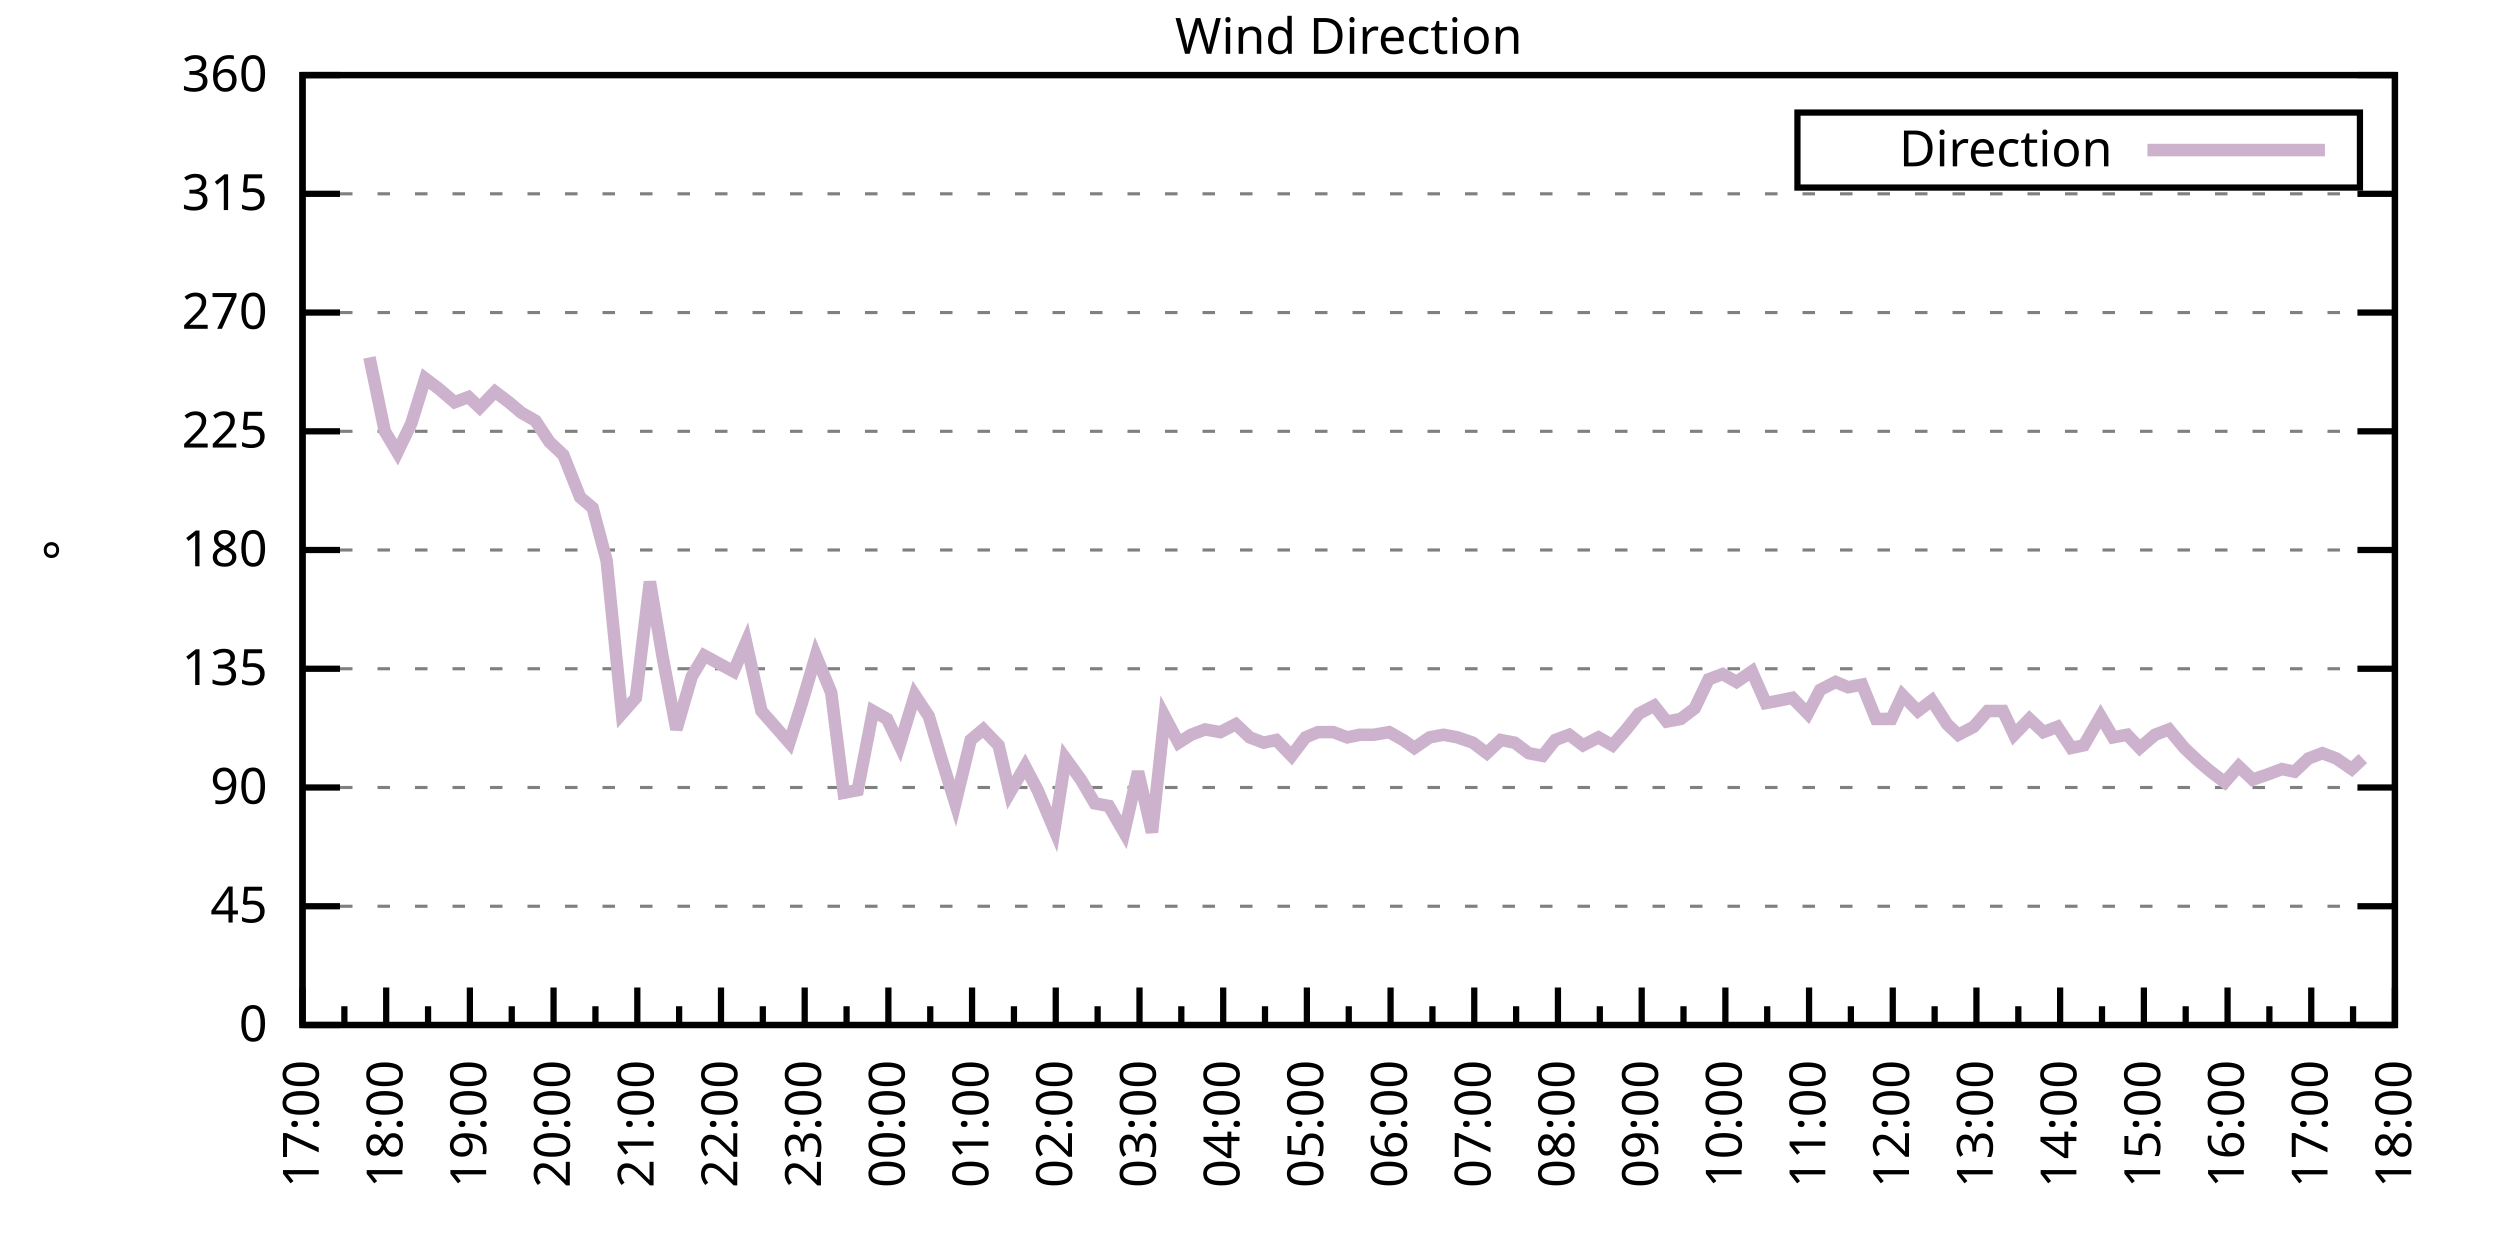
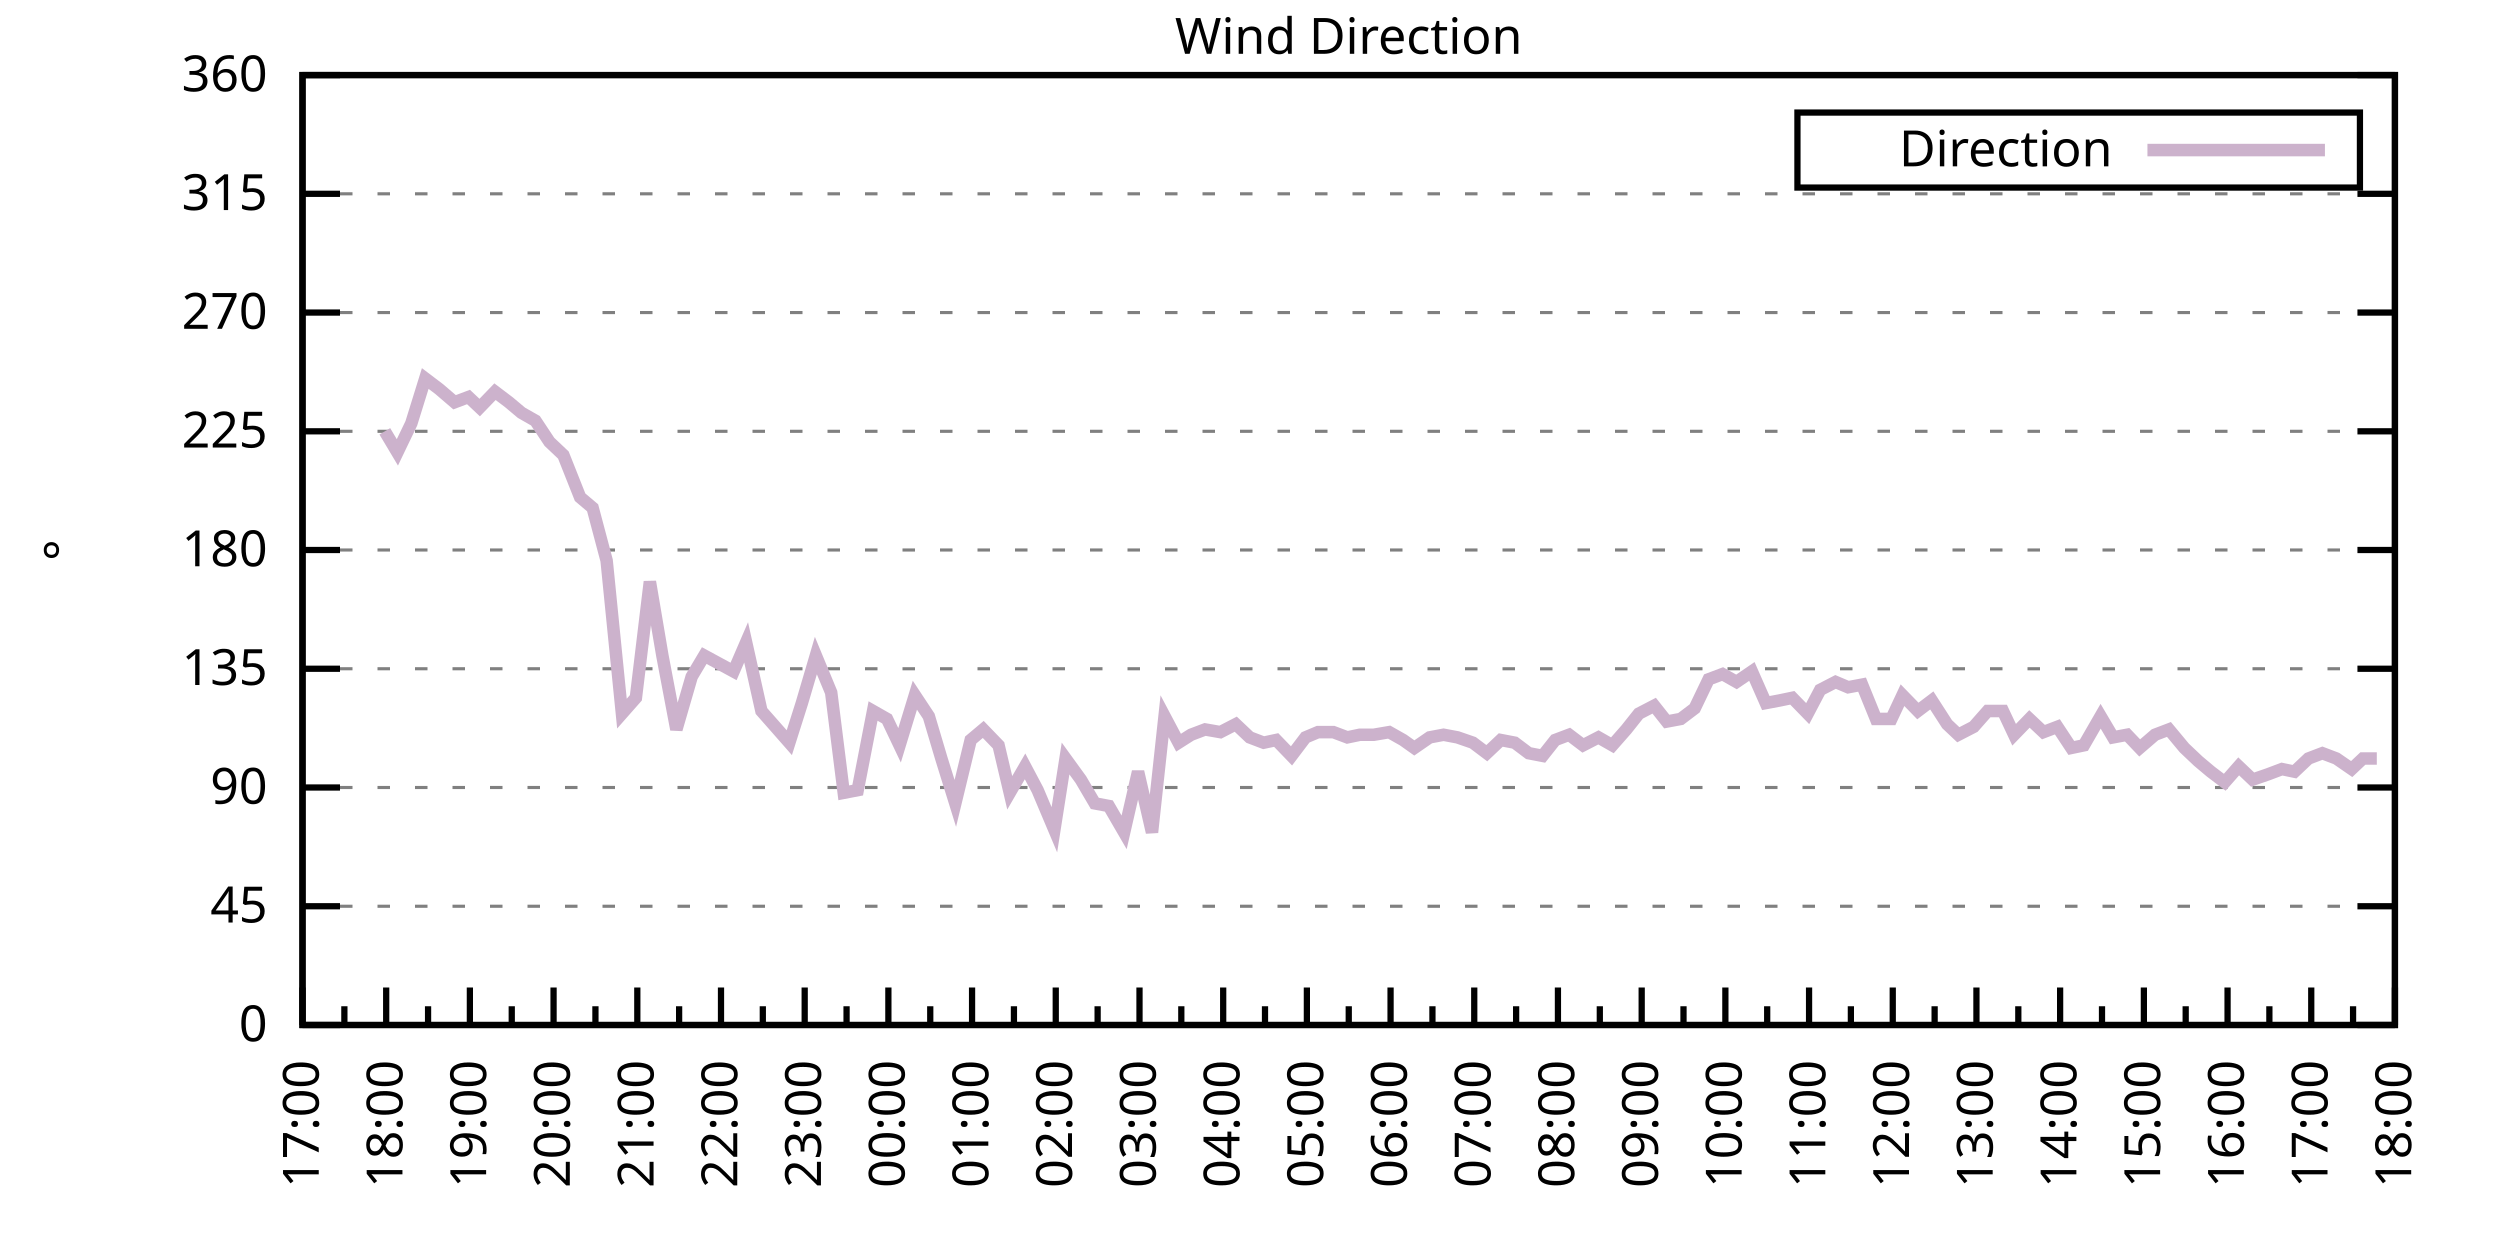
<svg xmlns="http://www.w3.org/2000/svg" xmlns:xlink="http://www.w3.org/1999/xlink" width="400" height="200" viewBox="0 0 400 200">
  <g id="gnuplot_canvas">
    <rect x="0" y="0" width="400" height="200" fill="none" />
    <defs>
      <circle id="gpDot" r="0.5" stroke-width="0.5" stroke="currentColor" />
      <path id="gpPt0" stroke-width="0.333" stroke="currentColor" d="M-1,0 h2 M0,-1 v2" />
      <path id="gpPt1" stroke-width="0.333" stroke="currentColor" d="M-1,-1 L1,1 M1,-1 L-1,1" />
      <path id="gpPt2" stroke-width="0.333" stroke="currentColor" d="M-1,0 L1,0 M0,-1 L0,1 M-1,-1 L1,1 M-1,1 L1,-1" />
      <rect id="gpPt3" stroke-width="0.333" stroke="currentColor" x="-1" y="-1" width="2" height="2" />
      <rect id="gpPt4" stroke-width="0.333" stroke="currentColor" fill="currentColor" x="-1" y="-1" width="2" height="2" />
      <circle id="gpPt5" stroke-width="0.333" stroke="currentColor" cx="0" cy="0" r="1" />
      <use xlink:href="#gpPt5" id="gpPt6" fill="currentColor" stroke="none" />
      <path id="gpPt7" stroke-width="0.333" stroke="currentColor" d="M0,-1.33 L-1.33,0.67 L1.33,0.67 z" />
      <use xlink:href="#gpPt7" id="gpPt8" fill="currentColor" stroke="none" />
      <use xlink:href="#gpPt7" id="gpPt9" stroke="currentColor" transform="rotate(180)" />
      <use xlink:href="#gpPt9" id="gpPt10" fill="currentColor" stroke="none" />
      <use xlink:href="#gpPt3" id="gpPt11" stroke="currentColor" transform="rotate(45)" />
      <use xlink:href="#gpPt11" id="gpPt12" fill="currentColor" stroke="none" />
      <path id="gpPt13" stroke-width="0.333" stroke="currentColor" d="M0,1.330 L1.265,0.411 L0.782,-1.067 L-0.782,-1.076 L-1.265,0.411 z" />
      <use xlink:href="#gpPt13" id="gpPt14" fill="currentColor" stroke="none" />
      <filter id="textbox" filterUnits="objectBoundingBox" x="0" y="0" height="1" width="1">
        <feFlood flood-color="white" flood-opacity="1" result="bgnd" />
        <feComposite in="SourceGraphic" in2="bgnd" operator="atop" />
      </filter>
      <filter id="greybox" filterUnits="objectBoundingBox" x="0" y="0" height="1" width="1">
        <feFlood flood-color="lightgrey" flood-opacity="1" result="grey" />
        <feComposite in="SourceGraphic" in2="grey" operator="atop" />
      </filter>
    </defs>
    <g fill="none" color="white" stroke="currentColor" stroke-width="1.00" stroke-linecap="butt" stroke-linejoin="miter">
</g>
    <g fill="none" color="black" stroke="currentColor" stroke-width="1.00" stroke-linecap="butt" stroke-linejoin="miter">
      <g stroke="none" shape-rendering="crispEdges">
        <polygon fill="rgb(255, 255, 255)" points="48.40,164.00 383.18,164.00 383.18,12.02 48.40,12.02 " />
      </g>
    </g>
    <g fill="none" color="black" stroke="currentColor" stroke-width="1.00" stroke-linecap="butt" stroke-linejoin="miter">
</g>
    <g fill="none" color="black" stroke="black" stroke-width="0.50" stroke-linecap="butt" stroke-linejoin="miter">
</g>
    <g fill="none" color="gray" stroke="currentColor" stroke-width="0.50" stroke-linecap="butt" stroke-linejoin="miter">
      <path stroke="gray" stroke-dasharray="2,4" class="gridline" d="M48.40,164.00 L383.19,164.00  " />
    </g>
    <g fill="none" color="gray" stroke="gray" stroke-width="1.00" stroke-linecap="butt" stroke-linejoin="miter">
</g>
    <g fill="none" color="black" stroke="currentColor" stroke-width="1.00" stroke-linecap="butt" stroke-linejoin="miter">
      <path stroke="black" d="M48.40,164.00 L54.40,164.00 M383.19,164.00 L377.19,164.00  " />
      <g transform="translate(42.80,166.60)" stroke="none" fill="black" font-family="Sans" font-size="8.00" text-anchor="end">
        <text>
          <tspan font-family="Sans"> 0</tspan>
        </text>
      </g>
    </g>
    <g fill="none" color="black" stroke="currentColor" stroke-width="1.00" stroke-linecap="butt" stroke-linejoin="miter">
</g>
    <g fill="none" color="black" stroke="black" stroke-width="0.50" stroke-linecap="butt" stroke-linejoin="miter">
</g>
    <g fill="none" color="gray" stroke="currentColor" stroke-width="0.50" stroke-linecap="butt" stroke-linejoin="miter">
      <path stroke="gray" stroke-dasharray="2,4" class="gridline" d="M48.40,145.00 L383.19,145.00  " />
    </g>
    <g fill="none" color="gray" stroke="gray" stroke-width="1.00" stroke-linecap="butt" stroke-linejoin="miter">
</g>
    <g fill="none" color="black" stroke="currentColor" stroke-width="1.00" stroke-linecap="butt" stroke-linejoin="miter">
      <path stroke="black" d="M48.40,145.00 L54.40,145.00 M383.19,145.00 L377.19,145.00  " />
      <g transform="translate(42.80,147.60)" stroke="none" fill="black" font-family="Sans" font-size="8.00" text-anchor="end">
        <text>
          <tspan font-family="Sans"> 45</tspan>
        </text>
      </g>
    </g>
    <g fill="none" color="black" stroke="currentColor" stroke-width="1.00" stroke-linecap="butt" stroke-linejoin="miter">
</g>
    <g fill="none" color="black" stroke="black" stroke-width="0.50" stroke-linecap="butt" stroke-linejoin="miter">
</g>
    <g fill="none" color="gray" stroke="currentColor" stroke-width="0.50" stroke-linecap="butt" stroke-linejoin="miter">
      <path stroke="gray" stroke-dasharray="2,4" class="gridline" d="M48.40,126.00 L383.19,126.00  " />
    </g>
    <g fill="none" color="gray" stroke="gray" stroke-width="1.00" stroke-linecap="butt" stroke-linejoin="miter">
</g>
    <g fill="none" color="black" stroke="currentColor" stroke-width="1.00" stroke-linecap="butt" stroke-linejoin="miter">
      <path stroke="black" d="M48.40,126.00 L54.40,126.00 M383.19,126.00 L377.19,126.00  " />
      <g transform="translate(42.80,128.60)" stroke="none" fill="black" font-family="Sans" font-size="8.00" text-anchor="end">
        <text>
          <tspan font-family="Sans"> 90</tspan>
        </text>
      </g>
    </g>
    <g fill="none" color="black" stroke="currentColor" stroke-width="1.00" stroke-linecap="butt" stroke-linejoin="miter">
</g>
    <g fill="none" color="black" stroke="black" stroke-width="0.50" stroke-linecap="butt" stroke-linejoin="miter">
</g>
    <g fill="none" color="gray" stroke="currentColor" stroke-width="0.50" stroke-linecap="butt" stroke-linejoin="miter">
      <path stroke="gray" stroke-dasharray="2,4" class="gridline" d="M48.40,107.00 L383.19,107.00  " />
    </g>
    <g fill="none" color="gray" stroke="gray" stroke-width="1.00" stroke-linecap="butt" stroke-linejoin="miter">
</g>
    <g fill="none" color="black" stroke="currentColor" stroke-width="1.00" stroke-linecap="butt" stroke-linejoin="miter">
      <path stroke="black" d="M48.40,107.00 L54.40,107.00 M383.19,107.00 L377.19,107.00  " />
      <g transform="translate(42.80,109.60)" stroke="none" fill="black" font-family="Sans" font-size="8.00" text-anchor="end">
        <text>
          <tspan font-family="Sans"> 135</tspan>
        </text>
      </g>
    </g>
    <g fill="none" color="black" stroke="currentColor" stroke-width="1.00" stroke-linecap="butt" stroke-linejoin="miter">
</g>
    <g fill="none" color="black" stroke="black" stroke-width="0.50" stroke-linecap="butt" stroke-linejoin="miter">
</g>
    <g fill="none" color="gray" stroke="currentColor" stroke-width="0.50" stroke-linecap="butt" stroke-linejoin="miter">
      <path stroke="gray" stroke-dasharray="2,4" class="gridline" d="M48.40,88.00 L383.19,88.00  " />
    </g>
    <g fill="none" color="gray" stroke="gray" stroke-width="1.00" stroke-linecap="butt" stroke-linejoin="miter">
</g>
    <g fill="none" color="black" stroke="currentColor" stroke-width="1.00" stroke-linecap="butt" stroke-linejoin="miter">
      <path stroke="black" d="M48.40,88.00 L54.40,88.00 M383.19,88.00 L377.19,88.00  " />
      <g transform="translate(42.80,90.60)" stroke="none" fill="black" font-family="Sans" font-size="8.00" text-anchor="end">
        <text>
          <tspan font-family="Sans"> 180</tspan>
        </text>
      </g>
    </g>
    <g fill="none" color="black" stroke="currentColor" stroke-width="1.00" stroke-linecap="butt" stroke-linejoin="miter">
</g>
    <g fill="none" color="black" stroke="black" stroke-width="0.50" stroke-linecap="butt" stroke-linejoin="miter">
</g>
    <g fill="none" color="gray" stroke="currentColor" stroke-width="0.50" stroke-linecap="butt" stroke-linejoin="miter">
      <path stroke="gray" stroke-dasharray="2,4" class="gridline" d="M48.40,69.01 L383.19,69.01  " />
    </g>
    <g fill="none" color="gray" stroke="gray" stroke-width="1.00" stroke-linecap="butt" stroke-linejoin="miter">
</g>
    <g fill="none" color="black" stroke="currentColor" stroke-width="1.00" stroke-linecap="butt" stroke-linejoin="miter">
      <path stroke="black" d="M48.40,69.01 L54.40,69.01 M383.19,69.01 L377.19,69.01  " />
      <g transform="translate(42.80,71.61)" stroke="none" fill="black" font-family="Sans" font-size="8.00" text-anchor="end">
        <text>
          <tspan font-family="Sans"> 225</tspan>
        </text>
      </g>
    </g>
    <g fill="none" color="black" stroke="currentColor" stroke-width="1.00" stroke-linecap="butt" stroke-linejoin="miter">
</g>
    <g fill="none" color="black" stroke="black" stroke-width="0.50" stroke-linecap="butt" stroke-linejoin="miter">
</g>
    <g fill="none" color="gray" stroke="currentColor" stroke-width="0.50" stroke-linecap="butt" stroke-linejoin="miter">
      <path stroke="gray" stroke-dasharray="2,4" class="gridline" d="M48.40,50.01 L383.19,50.01  " />
    </g>
    <g fill="none" color="gray" stroke="gray" stroke-width="1.00" stroke-linecap="butt" stroke-linejoin="miter">
</g>
    <g fill="none" color="black" stroke="currentColor" stroke-width="1.00" stroke-linecap="butt" stroke-linejoin="miter">
      <path stroke="black" d="M48.40,50.01 L54.40,50.01 M383.19,50.01 L377.19,50.01  " />
      <g transform="translate(42.80,52.61)" stroke="none" fill="black" font-family="Sans" font-size="8.00" text-anchor="end">
        <text>
          <tspan font-family="Sans"> 270</tspan>
        </text>
      </g>
    </g>
    <g fill="none" color="black" stroke="currentColor" stroke-width="1.00" stroke-linecap="butt" stroke-linejoin="miter">
</g>
    <g fill="none" color="black" stroke="black" stroke-width="0.50" stroke-linecap="butt" stroke-linejoin="miter">
</g>
    <g fill="none" color="gray" stroke="currentColor" stroke-width="0.50" stroke-linecap="butt" stroke-linejoin="miter">
      <path stroke="gray" stroke-dasharray="2,4" class="gridline" d="M48.40,31.01 L383.19,31.01  " />
    </g>
    <g fill="none" color="gray" stroke="gray" stroke-width="1.00" stroke-linecap="butt" stroke-linejoin="miter">
</g>
    <g fill="none" color="black" stroke="currentColor" stroke-width="1.00" stroke-linecap="butt" stroke-linejoin="miter">
      <path stroke="black" d="M48.40,31.01 L54.40,31.01 M383.19,31.01 L377.19,31.01  " />
      <g transform="translate(42.80,33.61)" stroke="none" fill="black" font-family="Sans" font-size="8.00" text-anchor="end">
        <text>
          <tspan font-family="Sans"> 315</tspan>
        </text>
      </g>
    </g>
    <g fill="none" color="black" stroke="currentColor" stroke-width="1.00" stroke-linecap="butt" stroke-linejoin="miter">
</g>
    <g fill="none" color="black" stroke="black" stroke-width="0.50" stroke-linecap="butt" stroke-linejoin="miter">
</g>
    <g fill="none" color="gray" stroke="currentColor" stroke-width="0.50" stroke-linecap="butt" stroke-linejoin="miter">
      <path stroke="gray" stroke-dasharray="2,4" class="gridline" d="M48.40,12.01 L383.19,12.01  " />
    </g>
    <g fill="none" color="gray" stroke="gray" stroke-width="1.00" stroke-linecap="butt" stroke-linejoin="miter">
</g>
    <g fill="none" color="black" stroke="currentColor" stroke-width="1.00" stroke-linecap="butt" stroke-linejoin="miter">
      <path stroke="black" d="M48.40,12.01 L54.40,12.01 M383.19,12.01 L377.19,12.01  " />
      <g transform="translate(42.80,14.61)" stroke="none" fill="black" font-family="Sans" font-size="8.00" text-anchor="end">
        <text>
          <tspan font-family="Sans"> 360</tspan>
        </text>
      </g>
    </g>
    <g fill="none" color="black" stroke="currentColor" stroke-width="1.00" stroke-linecap="butt" stroke-linejoin="miter">
      <path stroke="black" d="M48.40,164.00 L48.40,158.00  " />
      <g transform="translate(51.00,169.60) rotate(270)" stroke="none" fill="black" font-family="Sans" font-size="8.00" text-anchor="end">
        <text>
          <tspan font-family="Sans">17:00</tspan>
        </text>
      </g>
    </g>
    <g fill="none" color="black" stroke="currentColor" stroke-width="1.00" stroke-linecap="butt" stroke-linejoin="miter">
      <path stroke="black" d="M55.10,164.00 L55.10,161.00 M61.79,164.00 L61.79,158.00  " />
      <g transform="translate(64.39,169.60) rotate(270)" stroke="none" fill="black" font-family="Sans" font-size="8.00" text-anchor="end">
        <text>
          <tspan font-family="Sans">18:00</tspan>
        </text>
      </g>
    </g>
    <g fill="none" color="black" stroke="currentColor" stroke-width="1.00" stroke-linecap="butt" stroke-linejoin="miter">
      <path stroke="black" d="M68.49,164.00 L68.49,161.00 M75.18,164.00 L75.18,158.00  " />
      <g transform="translate(77.78,169.60) rotate(270)" stroke="none" fill="black" font-family="Sans" font-size="8.00" text-anchor="end">
        <text>
          <tspan font-family="Sans">19:00</tspan>
        </text>
      </g>
    </g>
    <g fill="none" color="black" stroke="currentColor" stroke-width="1.00" stroke-linecap="butt" stroke-linejoin="miter">
      <path stroke="black" d="M81.88,164.00 L81.88,161.00 M88.57,164.00 L88.57,158.00  " />
      <g transform="translate(91.17,169.60) rotate(270)" stroke="none" fill="black" font-family="Sans" font-size="8.00" text-anchor="end">
        <text>
          <tspan font-family="Sans">20:00</tspan>
        </text>
      </g>
    </g>
    <g fill="none" color="black" stroke="currentColor" stroke-width="1.00" stroke-linecap="butt" stroke-linejoin="miter">
      <path stroke="black" d="M95.27,164.00 L95.27,161.00 M101.97,164.00 L101.97,158.00  " />
      <g transform="translate(104.57,169.60) rotate(270)" stroke="none" fill="black" font-family="Sans" font-size="8.00" text-anchor="end">
        <text>
          <tspan font-family="Sans">21:00</tspan>
        </text>
      </g>
    </g>
    <g fill="none" color="black" stroke="currentColor" stroke-width="1.00" stroke-linecap="butt" stroke-linejoin="miter">
      <path stroke="black" d="M108.66,164.00 L108.66,161.00 M115.36,164.00 L115.36,158.00  " />
      <g transform="translate(117.96,169.60) rotate(270)" stroke="none" fill="black" font-family="Sans" font-size="8.00" text-anchor="end">
        <text>
          <tspan font-family="Sans">22:00</tspan>
        </text>
      </g>
    </g>
    <g fill="none" color="black" stroke="currentColor" stroke-width="1.00" stroke-linecap="butt" stroke-linejoin="miter">
      <path stroke="black" d="M122.05,164.00 L122.05,161.00 M128.75,164.00 L128.75,158.00  " />
      <g transform="translate(131.35,169.60) rotate(270)" stroke="none" fill="black" font-family="Sans" font-size="8.00" text-anchor="end">
        <text>
          <tspan font-family="Sans">23:00</tspan>
        </text>
      </g>
    </g>
    <g fill="none" color="black" stroke="currentColor" stroke-width="1.00" stroke-linecap="butt" stroke-linejoin="miter">
      <path stroke="black" d="M135.45,164.00 L135.45,161.00 M142.14,164.00 L142.14,158.00  " />
      <g transform="translate(144.74,169.60) rotate(270)" stroke="none" fill="black" font-family="Sans" font-size="8.00" text-anchor="end">
        <text>
          <tspan font-family="Sans">00:00</tspan>
        </text>
      </g>
    </g>
    <g fill="none" color="black" stroke="currentColor" stroke-width="1.00" stroke-linecap="butt" stroke-linejoin="miter">
      <path stroke="black" d="M148.84,164.00 L148.84,161.00 M155.53,164.00 L155.53,158.00  " />
      <g transform="translate(158.13,169.60) rotate(270)" stroke="none" fill="black" font-family="Sans" font-size="8.00" text-anchor="end">
        <text>
          <tspan font-family="Sans">01:00</tspan>
        </text>
      </g>
    </g>
    <g fill="none" color="black" stroke="currentColor" stroke-width="1.00" stroke-linecap="butt" stroke-linejoin="miter">
      <path stroke="black" d="M162.23,164.00 L162.23,161.00 M168.92,164.00 L168.92,158.00  " />
      <g transform="translate(171.52,169.60) rotate(270)" stroke="none" fill="black" font-family="Sans" font-size="8.00" text-anchor="end">
        <text>
          <tspan font-family="Sans">02:00</tspan>
        </text>
      </g>
    </g>
    <g fill="none" color="black" stroke="currentColor" stroke-width="1.00" stroke-linecap="butt" stroke-linejoin="miter">
      <path stroke="black" d="M175.62,164.00 L175.62,161.00 M182.32,164.00 L182.32,158.00  " />
      <g transform="translate(184.92,169.60) rotate(270)" stroke="none" fill="black" font-family="Sans" font-size="8.00" text-anchor="end">
        <text>
          <tspan font-family="Sans">03:00</tspan>
        </text>
      </g>
    </g>
    <g fill="none" color="black" stroke="currentColor" stroke-width="1.00" stroke-linecap="butt" stroke-linejoin="miter">
      <path stroke="black" d="M189.01,164.00 L189.01,161.00 M195.71,164.00 L195.71,158.00  " />
      <g transform="translate(198.31,169.60) rotate(270)" stroke="none" fill="black" font-family="Sans" font-size="8.00" text-anchor="end">
        <text>
          <tspan font-family="Sans">04:00</tspan>
        </text>
      </g>
    </g>
    <g fill="none" color="black" stroke="currentColor" stroke-width="1.00" stroke-linecap="butt" stroke-linejoin="miter">
      <path stroke="black" d="M202.40,164.00 L202.40,161.00 M209.10,164.00 L209.10,158.00  " />
      <g transform="translate(211.70,169.60) rotate(270)" stroke="none" fill="black" font-family="Sans" font-size="8.00" text-anchor="end">
        <text>
          <tspan font-family="Sans">05:00</tspan>
        </text>
      </g>
    </g>
    <g fill="none" color="black" stroke="currentColor" stroke-width="1.00" stroke-linecap="butt" stroke-linejoin="miter">
      <path stroke="black" d="M215.80,164.00 L215.80,161.00 M222.49,164.00 L222.49,158.00  " />
      <g transform="translate(225.09,169.60) rotate(270)" stroke="none" fill="black" font-family="Sans" font-size="8.00" text-anchor="end">
        <text>
          <tspan font-family="Sans">06:00</tspan>
        </text>
      </g>
    </g>
    <g fill="none" color="black" stroke="currentColor" stroke-width="1.00" stroke-linecap="butt" stroke-linejoin="miter">
      <path stroke="black" d="M229.19,164.00 L229.19,161.00 M235.88,164.00 L235.88,158.00  " />
      <g transform="translate(238.48,169.60) rotate(270)" stroke="none" fill="black" font-family="Sans" font-size="8.00" text-anchor="end">
        <text>
          <tspan font-family="Sans">07:00</tspan>
        </text>
      </g>
    </g>
    <g fill="none" color="black" stroke="currentColor" stroke-width="1.00" stroke-linecap="butt" stroke-linejoin="miter">
      <path stroke="black" d="M242.58,164.00 L242.58,161.00 M249.27,164.00 L249.27,158.00  " />
      <g transform="translate(251.87,169.60) rotate(270)" stroke="none" fill="black" font-family="Sans" font-size="8.00" text-anchor="end">
        <text>
          <tspan font-family="Sans">08:00</tspan>
        </text>
      </g>
    </g>
    <g fill="none" color="black" stroke="currentColor" stroke-width="1.00" stroke-linecap="butt" stroke-linejoin="miter">
      <path stroke="black" d="M255.97,164.00 L255.97,161.00 M262.67,164.00 L262.67,158.00  " />
      <g transform="translate(265.27,169.60) rotate(270)" stroke="none" fill="black" font-family="Sans" font-size="8.00" text-anchor="end">
        <text>
          <tspan font-family="Sans">09:00</tspan>
        </text>
      </g>
    </g>
    <g fill="none" color="black" stroke="currentColor" stroke-width="1.00" stroke-linecap="butt" stroke-linejoin="miter">
      <path stroke="black" d="M269.36,164.00 L269.36,161.00 M276.06,164.00 L276.06,158.00  " />
      <g transform="translate(278.66,169.60) rotate(270)" stroke="none" fill="black" font-family="Sans" font-size="8.00" text-anchor="end">
        <text>
          <tspan font-family="Sans">10:00</tspan>
        </text>
      </g>
    </g>
    <g fill="none" color="black" stroke="currentColor" stroke-width="1.00" stroke-linecap="butt" stroke-linejoin="miter">
      <path stroke="black" d="M282.75,164.00 L282.75,161.00 M289.45,164.00 L289.45,158.00  " />
      <g transform="translate(292.05,169.60) rotate(270)" stroke="none" fill="black" font-family="Sans" font-size="8.00" text-anchor="end">
        <text>
          <tspan font-family="Sans">11:00</tspan>
        </text>
      </g>
    </g>
    <g fill="none" color="black" stroke="currentColor" stroke-width="1.00" stroke-linecap="butt" stroke-linejoin="miter">
      <path stroke="black" d="M296.14,164.00 L296.14,161.00 M302.84,164.00 L302.84,158.00  " />
      <g transform="translate(305.44,169.60) rotate(270)" stroke="none" fill="black" font-family="Sans" font-size="8.00" text-anchor="end">
        <text>
          <tspan font-family="Sans">12:00</tspan>
        </text>
      </g>
    </g>
    <g fill="none" color="black" stroke="currentColor" stroke-width="1.00" stroke-linecap="butt" stroke-linejoin="miter">
      <path stroke="black" d="M309.54,164.00 L309.54,161.00 M316.23,164.00 L316.23,158.00  " />
      <g transform="translate(318.83,169.60) rotate(270)" stroke="none" fill="black" font-family="Sans" font-size="8.00" text-anchor="end">
        <text>
          <tspan font-family="Sans">13:00</tspan>
        </text>
      </g>
    </g>
    <g fill="none" color="black" stroke="currentColor" stroke-width="1.00" stroke-linecap="butt" stroke-linejoin="miter">
      <path stroke="black" d="M322.93,164.00 L322.93,161.00 M329.62,164.00 L329.62,158.00  " />
      <g transform="translate(332.22,169.60) rotate(270)" stroke="none" fill="black" font-family="Sans" font-size="8.00" text-anchor="end">
        <text>
          <tspan font-family="Sans">14:00</tspan>
        </text>
      </g>
    </g>
    <g fill="none" color="black" stroke="currentColor" stroke-width="1.00" stroke-linecap="butt" stroke-linejoin="miter">
      <path stroke="black" d="M336.32,164.00 L336.32,161.00 M343.02,164.00 L343.02,158.00  " />
      <g transform="translate(345.62,169.60) rotate(270)" stroke="none" fill="black" font-family="Sans" font-size="8.00" text-anchor="end">
        <text>
          <tspan font-family="Sans">15:00</tspan>
        </text>
      </g>
    </g>
    <g fill="none" color="black" stroke="currentColor" stroke-width="1.00" stroke-linecap="butt" stroke-linejoin="miter">
      <path stroke="black" d="M349.71,164.00 L349.71,161.00 M356.41,164.00 L356.41,158.00  " />
      <g transform="translate(359.01,169.60) rotate(270)" stroke="none" fill="black" font-family="Sans" font-size="8.00" text-anchor="end">
        <text>
          <tspan font-family="Sans">16:00</tspan>
        </text>
      </g>
    </g>
    <g fill="none" color="black" stroke="currentColor" stroke-width="1.00" stroke-linecap="butt" stroke-linejoin="miter">
      <path stroke="black" d="M363.10,164.00 L363.10,161.00 M369.80,164.00 L369.80,158.00  " />
      <g transform="translate(372.40,169.60) rotate(270)" stroke="none" fill="black" font-family="Sans" font-size="8.00" text-anchor="end">
        <text>
          <tspan font-family="Sans">17:00</tspan>
        </text>
      </g>
    </g>
    <g fill="none" color="black" stroke="currentColor" stroke-width="1.00" stroke-linecap="butt" stroke-linejoin="miter">
      <path stroke="black" d="M376.49,164.00 L376.49,161.00 M383.19,164.00 L383.19,158.00  " />
      <g transform="translate(385.79,169.60) rotate(270)" stroke="none" fill="black" font-family="Sans" font-size="8.00" text-anchor="end">
        <text>
          <tspan font-family="Sans">18:00</tspan>
        </text>
      </g>
    </g>
    <g fill="none" color="black" stroke="currentColor" stroke-width="1.00" stroke-linecap="butt" stroke-linejoin="miter">
</g>
    <g fill="none" color="black" stroke="currentColor" stroke-width="1.00" stroke-linecap="butt" stroke-linejoin="miter">
      <path stroke="black" d="M48.40,12.01 L48.40,164.00 L383.19,164.00 L383.19,12.01 L48.40,12.01 Z  " />
    </g>
    <g fill="none" color="black" stroke="currentColor" stroke-width="1.00" stroke-linecap="butt" stroke-linejoin="miter">
      <g transform="translate(12.80,88.01) rotate(270)" stroke="none" fill="black" font-family="Sans" font-size="8.00" text-anchor="middle">
        <text>
          <tspan font-family="Sans">°</tspan>
        </text>
      </g>
    </g>
    <g fill="none" color="black" stroke="currentColor" stroke-width="1.00" stroke-linecap="butt" stroke-linejoin="miter">
</g>
    <g fill="none" color="black" stroke="currentColor" stroke-width="1.00" stroke-linecap="butt" stroke-linejoin="miter">
      <path stroke="black" d="M287.59,30.01 L287.59,18.01 L377.59,18.01 L377.59,30.01 L287.59,30.01 Z  " />
    </g>
    <g id="Wind_direction_plot_1">
      <g fill="none" color="white" stroke="black" stroke-width="2.00" stroke-linecap="butt" stroke-linejoin="miter">
</g>
      <g fill="none" color="black" stroke="currentColor" stroke-width="2.00" stroke-linecap="butt" stroke-linejoin="miter">
        <g transform="translate(337.99,26.61)" stroke="none" fill="black" font-family="Sans" font-size="8.00" text-anchor="end">
          <text>
            <tspan font-family="Sans">Direction</tspan>
          </text>
        </g>
      </g>
      <g fill="none" color="black" stroke="currentColor" stroke-width="2.00" stroke-linecap="butt" stroke-linejoin="miter">
-         <path stroke="rgb(204, 178, 204)" d="M343.59,24.01 L371.99,24.01 M59.11,57.18 L61.57,69.01 L63.58,72.38 L65.81,67.74 L68.04,60.56 L70.27,62.25   L72.73,64.36 L74.96,63.52 L76.75,65.21 L79.20,62.67 L81.43,64.36 L83.44,66.05 L85.67,67.32 L87.91,70.70   L90.14,72.81 L92.82,79.56 L94.82,81.25 L97.06,89.69 L99.51,114.18 L101.74,111.65 L103.98,93.07 L105.98,104.89   L108.22,116.71 L110.67,108.27 L112.68,104.89 L117.37,107.43 L119.38,102.78 L121.83,113.76 L124.06,116.29 L126.29,118.83   L128.30,112.49 L130.54,104.89 L132.99,110.80 L135.00,126.85 L137.23,126.42 L139.69,113.76 L141.92,115.03 L143.93,119.25   L146.38,111.23 L148.61,114.60 L150.62,121.36 L152.85,128.54 L155.31,118.40 L157.32,116.71 L159.77,119.25 L161.56,126.85   L164.01,122.62 L166.02,126.42 L168.70,132.76 L170.49,121.36 L172.94,124.74 L175.17,128.54 L177.41,128.96 L179.86,133.18   L182.09,123.47 L184.32,133.18 L186.33,114.60 L188.57,118.83 L190.57,117.56 L192.81,116.71 L195.26,117.14 L197.72,115.87   L199.95,117.98 L202.18,118.83 L204.19,118.40 L206.64,120.94 L208.88,117.98 L210.88,117.14 L213.34,117.14 L215.57,117.98   L217.58,117.56 L219.81,117.56 L222.27,117.14 L224.50,118.40 L226.29,119.67 L228.74,117.98 L230.97,117.56 L233.20,117.98   L235.66,118.83 L237.89,120.51 L240.12,118.40 L242.36,118.83 L244.59,120.51 L246.82,120.94 L248.83,118.40 L251.06,117.56   L253.29,119.25 L255.75,117.98 L257.98,119.25 L260.21,116.71 L262.22,114.18 L264.67,112.91 L266.68,115.45 L268.92,115.03   L271.15,113.34 L273.38,108.69 L275.61,107.85 L277.84,109.11 L280.30,107.43 L282.53,112.49 L284.76,112.07 L286.77,111.65   L289.23,114.18 L291.23,110.38 L293.69,109.11 L295.70,109.96 L297.93,109.54 L300.16,115.03 L302.62,115.03 L304.40,111.23   L306.86,113.76 L309.09,112.07 L311.54,115.87 L313.33,117.56 L315.79,116.29 L318.02,113.76 L320.47,113.76 L322.26,117.56   L324.71,115.03 L326.95,117.14 L329.18,116.29 L331.41,119.67 L333.42,119.25 L336.10,114.60 L338.10,117.98 L340.34,117.56   L342.35,119.67 L344.80,117.56 L347.03,116.71 L349.49,119.67 L351.72,121.78 L353.73,123.47 L355.96,125.16 L358.19,122.62   L360.42,124.74 L362.88,123.89 L365.11,123.05 L367.12,123.47 L369.35,121.36 L371.58,120.51 L373.82,121.36 L376.27,123.05   L378.06,121.36  " />
+         <path stroke="rgb(204, 178, 204)" d="M343.59,24.01 L371.99,24.01 M61.57,69.01 L63.58,72.38 L65.81,67.74 L68.04,60.56 L70.27,62.25 L72.73,64.36   L74.96,63.52 L76.75,65.21 L79.20,62.67 L81.43,64.36 L83.44,66.05 L85.67,67.32 L87.91,70.70 L90.14,72.81   L92.82,79.56 L94.82,81.25 L97.06,89.69 L99.51,114.18 L101.74,111.65 L103.98,93.07 L105.98,104.89 L108.22,116.71   L110.67,108.27 L112.68,104.89 L117.37,107.43 L119.38,102.78 L121.83,113.76 L124.06,116.29 L126.29,118.83 L128.30,112.49   L130.54,104.89 L132.99,110.80 L135.00,126.85 L137.23,126.42 L139.69,113.76 L141.92,115.03 L143.93,119.25 L146.38,111.23   L148.61,114.60 L150.62,121.36 L152.85,128.54 L155.31,118.40 L157.32,116.71 L159.77,119.25 L161.56,126.85 L164.01,122.62   L166.02,126.42 L168.70,132.76 L170.49,121.36 L172.94,124.74 L175.17,128.54 L177.41,128.96 L179.86,133.18 L182.09,123.47   L184.32,133.18 L186.33,114.60 L188.57,118.83 L190.57,117.56 L192.81,116.71 L195.26,117.14 L197.72,115.87 L199.95,117.98   L202.18,118.83 L204.19,118.40 L206.64,120.94 L208.88,117.98 L210.88,117.14 L213.34,117.14 L215.57,117.98 L217.58,117.56   L219.81,117.56 L222.27,117.14 L224.50,118.40 L226.29,119.67 L228.74,117.98 L230.97,117.56 L233.20,117.98 L235.66,118.83   L237.89,120.51 L240.12,118.40 L242.36,118.83 L244.59,120.51 L246.82,120.94 L248.83,118.40 L251.06,117.56 L253.29,119.25   L255.75,117.98 L257.98,119.25 L260.21,116.71 L262.22,114.18 L264.67,112.91 L266.68,115.45 L268.92,115.03 L271.15,113.34   L273.38,108.69 L275.61,107.85 L277.84,109.11 L280.30,107.43 L282.53,112.49 L284.76,112.07 L286.77,111.65 L289.23,114.18   L291.23,110.38 L293.69,109.11 L295.70,109.96 L297.93,109.54 L300.16,115.03 L302.62,115.03 L304.40,111.23 L306.86,113.76   L309.09,112.07 L311.54,115.87 L313.33,117.56 L315.79,116.29 L318.02,113.76 L320.47,113.76 L322.26,117.56 L324.71,115.03   L326.95,117.14 L329.18,116.29 L331.41,119.67 L333.42,119.25 L336.10,114.60 L338.10,117.98 L340.34,117.56 L342.35,119.67   L344.80,117.56 L347.03,116.71 L349.49,119.67 L351.72,121.78 L353.73,123.47 L355.96,125.16 L358.19,122.62 L360.42,124.74   L362.88,123.89 L365.11,123.05 L367.12,123.47 L369.35,121.36 L371.58,120.51 L373.82,121.36 L376.27,123.05 L378.06,121.36   L380.29,121.36  " />
      </g>
    </g>
    <g fill="none" color="black" stroke="currentColor" stroke-width="2.00" stroke-linecap="butt" stroke-linejoin="miter">
</g>
    <g fill="none" color="black" stroke="black" stroke-width="1.00" stroke-linecap="butt" stroke-linejoin="miter">
</g>
    <g fill="none" color="black" stroke="currentColor" stroke-width="1.00" stroke-linecap="butt" stroke-linejoin="miter">
      <path stroke="black" d="M48.40,12.01 L48.40,164.00 L383.19,164.00 L383.19,12.01 L48.40,12.01 Z  " />
    </g>
    <g fill="none" color="black" stroke="currentColor" stroke-width="1.00" stroke-linecap="butt" stroke-linejoin="miter">
      <g transform="translate(215.79,8.61)" stroke="none" fill="black" font-family="Sans" font-size="8.00" text-anchor="middle">
        <text>
          <tspan font-family="Sans">Wind Direction</tspan>
        </text>
      </g>
    </g>
    <g fill="none" color="black" stroke="currentColor" stroke-width="1.00" stroke-linecap="butt" stroke-linejoin="miter">
</g>
  </g>
</svg>
